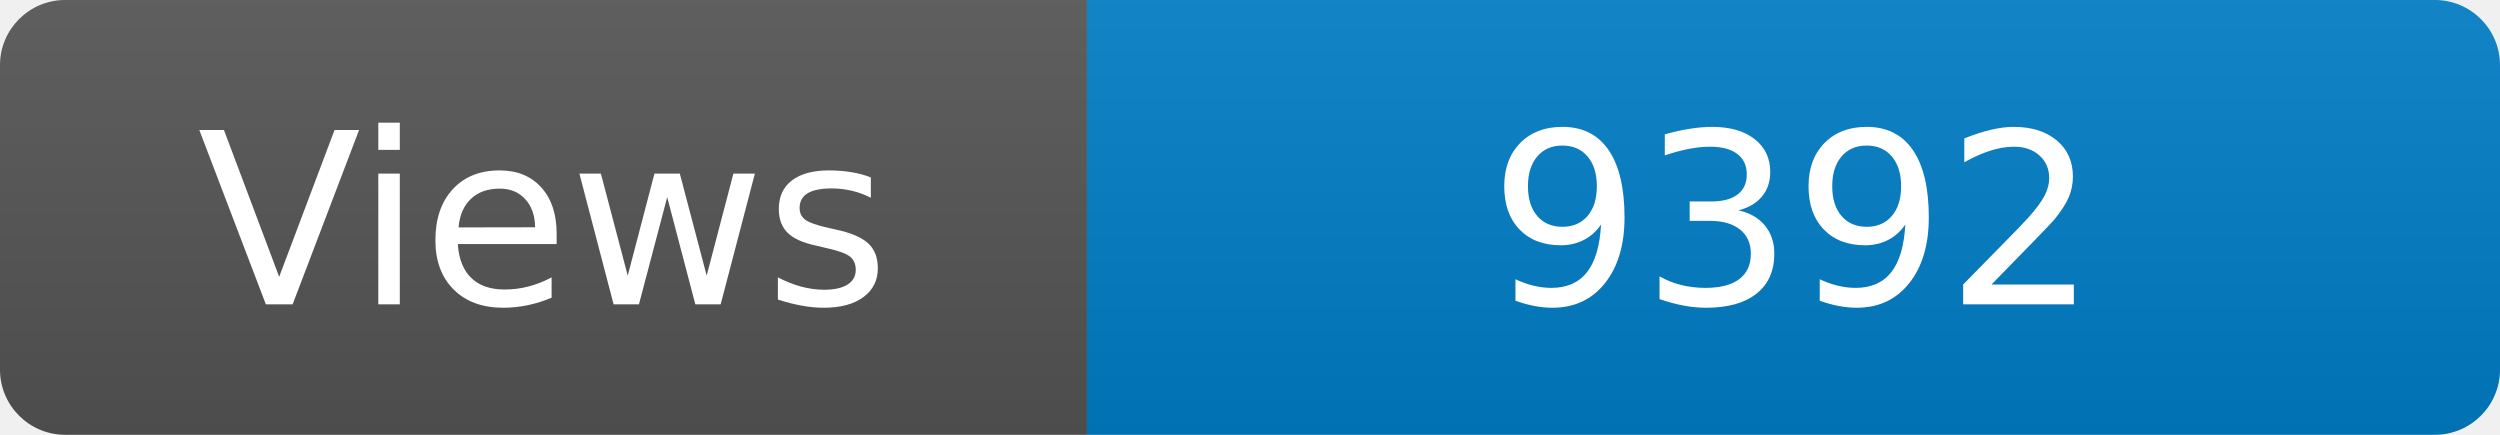
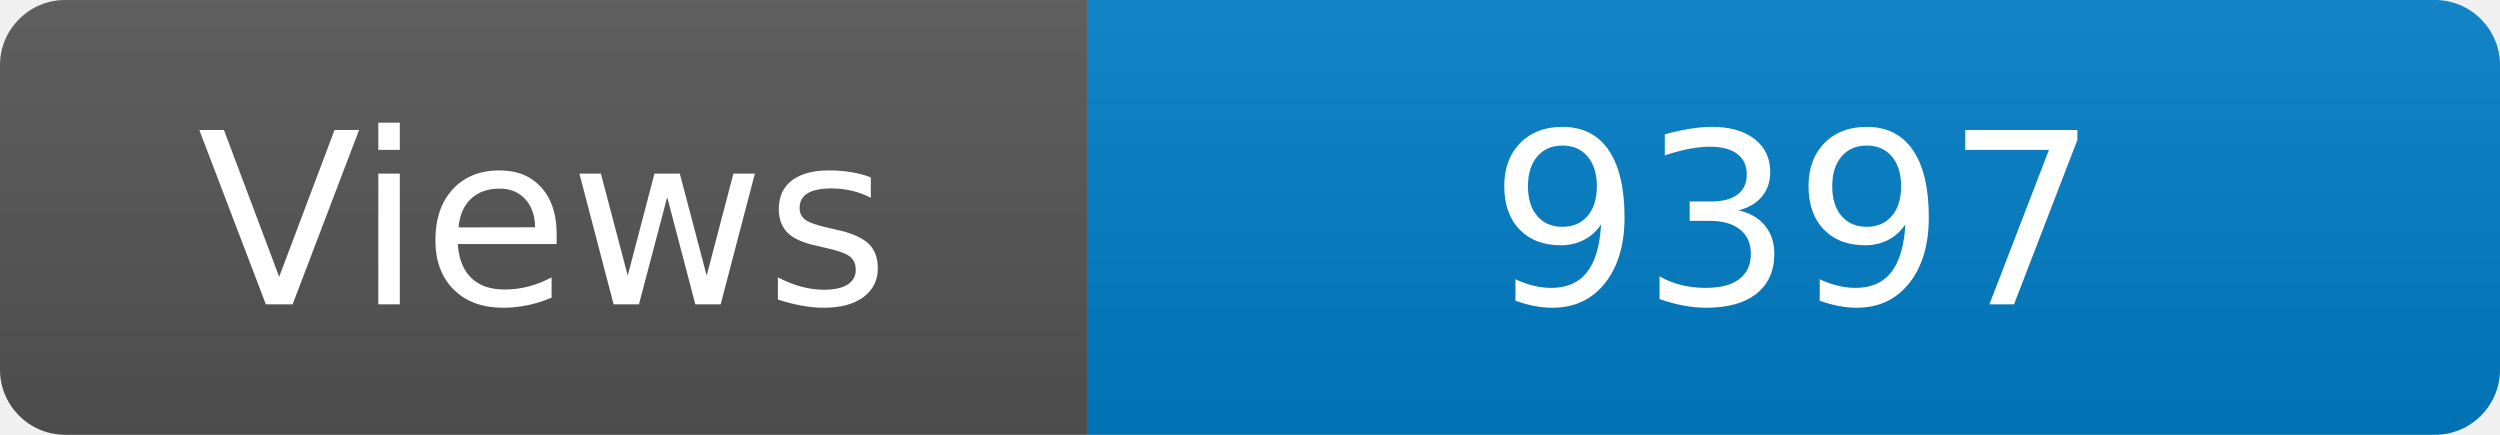
<svg xmlns="http://www.w3.org/2000/svg" width="115" height="20" role="img" aria-label="Maintained?: yes">
  <linearGradient id="s" x2="0" y2="100%">
    <stop offset="0" stop-color="#bbb" stop-opacity=".1" />
    <stop offset="1" stop-opacity=".1" />
  </linearGradient>
  <clipPath id="r">
    <rect width="115" height="20" rx="3" fill="#fff" />
  </clipPath>
  <g clip-path="url(#r)">
    <rect width="50" height="20" fill="#555" />
    <rect x="50" width="160" height="20" fill="#007ec6" />
    <rect width="115" height="20" fill="url(#s)" />
  </g>
  <g fill="#fff" text-anchor="middle" font-family="Verdana,Geneva,DejaVu Sans,sans-serif" font-size="110">
    <text x="250" y="140" transform="scale(.1)" fill="#fff">Views</text>
-     <text x="825" y="140" transform="scale(.1)" fill="#fff">9392</text>
+     <text x="825" y="140" transform="scale(.1)" fill="#fff">9397</text>
  </g>
</svg>
